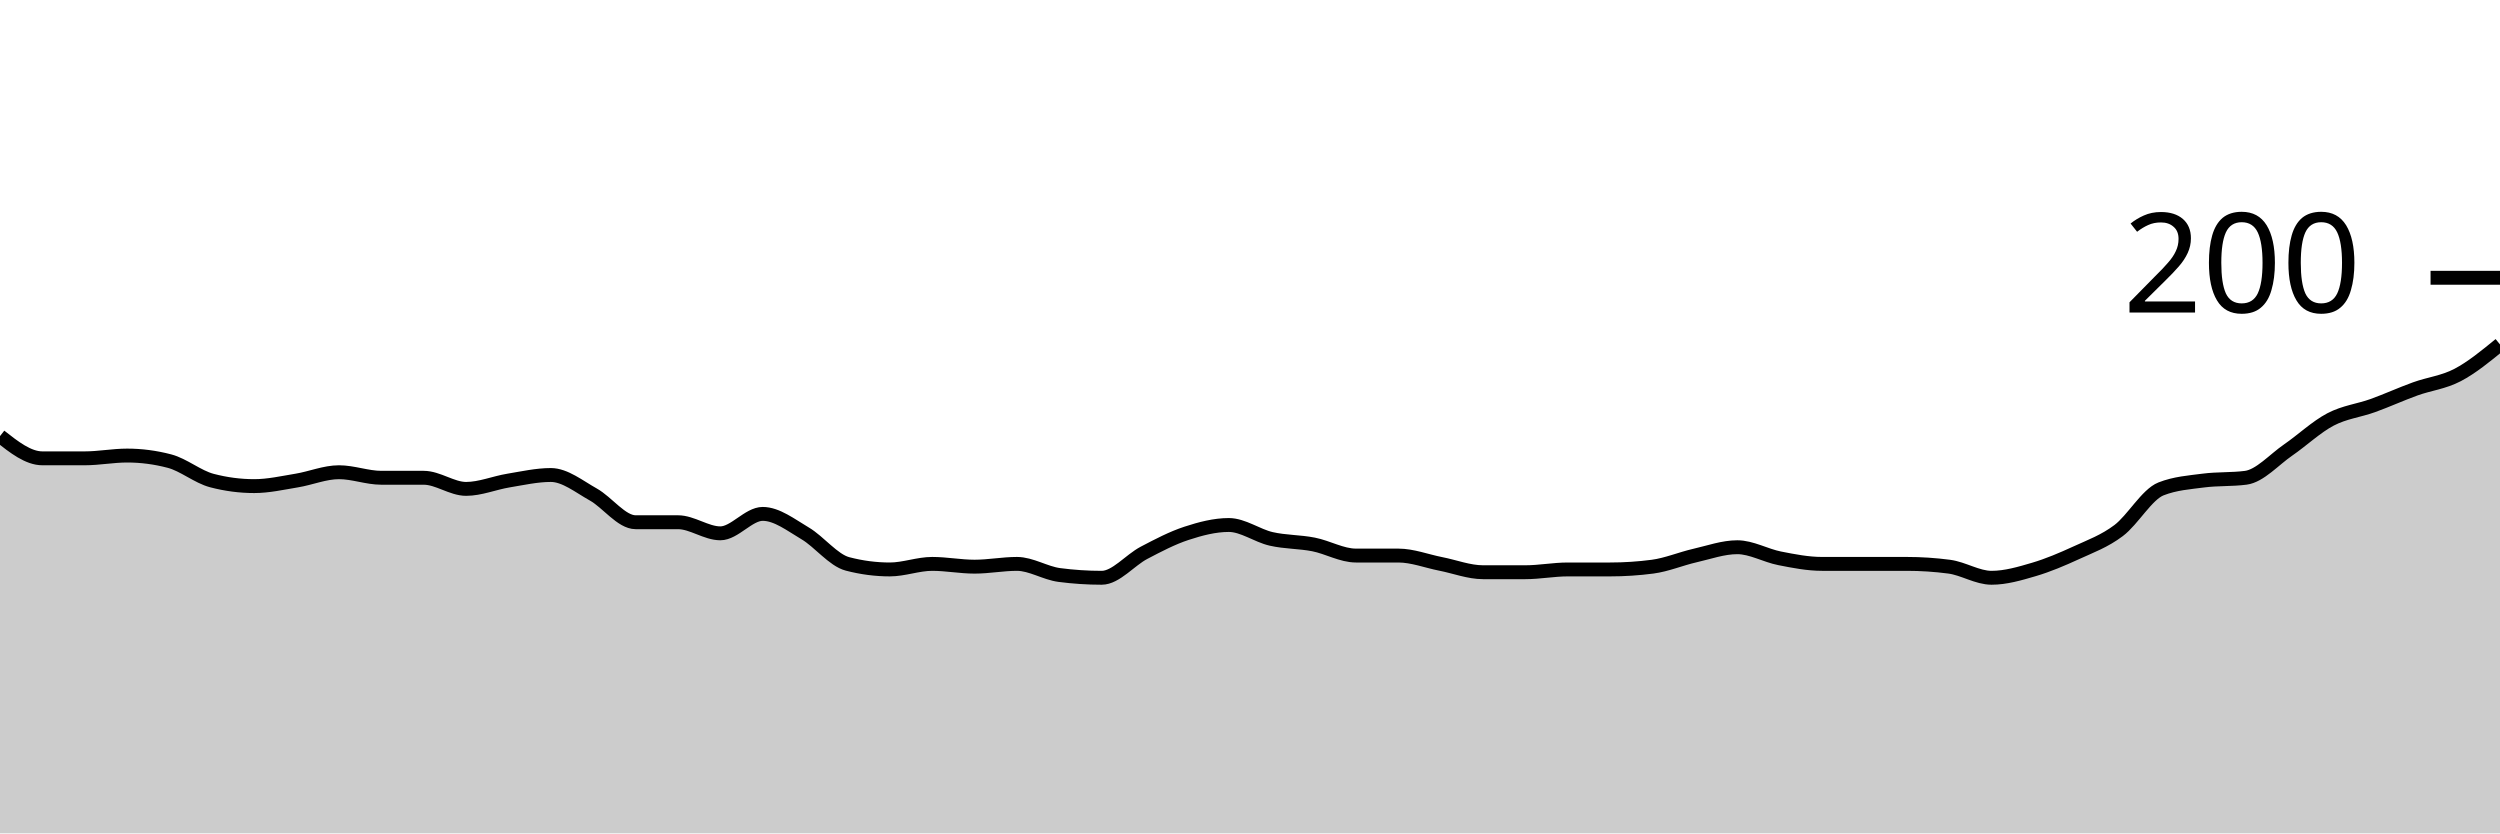
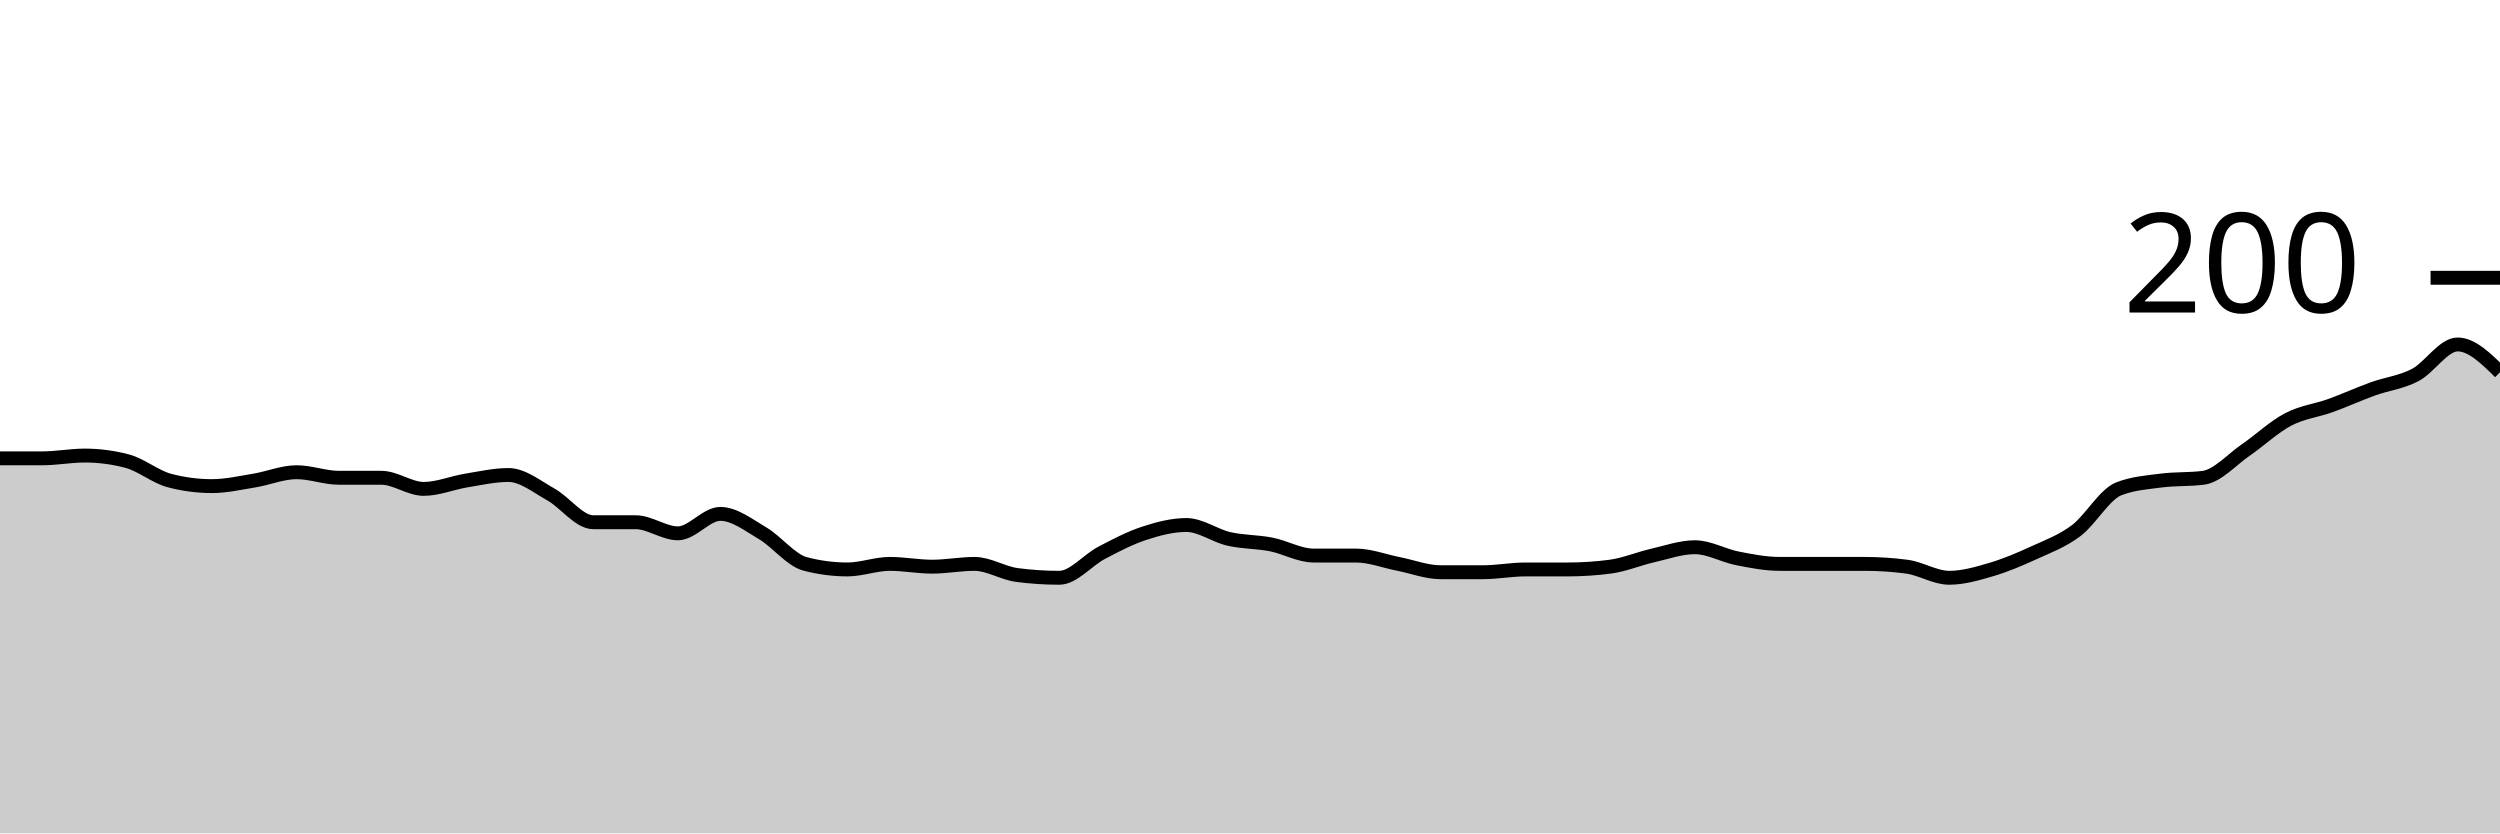
<svg xmlns="http://www.w3.org/2000/svg" viewBox="0 0 180 60">
  <g transform="translate(0,20)">
-     <path class="area" fill="rgba(0, 0, 0, 0.2)" d="M0,11.4C1.017,12.2,2.034,13,3.051,13C4.068,13,5.085,13,6.102,13C7.119,13,8.136,12.8,9.153,12.8C10.169,12.8,11.186,12.933,12.203,13.2C13.22,13.467,14.237,14.333,15.254,14.6C16.271,14.867,17.288,15,18.305,15C19.322,15,20.339,14.767,21.356,14.6C22.373,14.433,23.39,14,24.407,14C25.424,14,26.441,14.4,27.458,14.4C28.475,14.4,29.492,14.4,30.508,14.4C31.525,14.4,32.542,15.2,33.559,15.2C34.576,15.2,35.593,14.767,36.61,14.6C37.627,14.433,38.644,14.2,39.661,14.2C40.678,14.2,41.695,15.033,42.712,15.6C43.729,16.167,44.746,17.6,45.763,17.6C46.78,17.6,47.797,17.6,48.814,17.6C49.831,17.6,50.847,18.4,51.864,18.4C52.881,18.4,53.898,17,54.915,17C55.932,17,56.949,17.8,57.966,18.4C58.983,19,60,20.333,61.017,20.6C62.034,20.867,63.051,21,64.068,21C65.085,21,66.102,20.6,67.119,20.6C68.136,20.6,69.153,20.8,70.169,20.8C71.186,20.8,72.203,20.6,73.22,20.6C74.237,20.6,75.254,21.267,76.271,21.4C77.288,21.533,78.305,21.6,79.322,21.6C80.339,21.6,81.356,20.333,82.373,19.8C83.39,19.267,84.407,18.733,85.424,18.4C86.441,18.067,87.458,17.8,88.475,17.8C89.492,17.8,90.508,18.567,91.525,18.8C92.542,19.033,93.559,19,94.576,19.2C95.593,19.4,96.61,20,97.627,20C98.644,20,99.661,20,100.678,20C101.695,20,102.712,20.4,103.729,20.6C104.746,20.8,105.763,21.2,106.78,21.2C107.797,21.2,108.814,21.2,109.831,21.2C110.847,21.2,111.864,21,112.881,21C113.898,21,114.915,21,115.932,21C116.949,21,117.966,20.933,118.983,20.8C120,20.667,121.017,20.233,122.034,20C123.051,19.767,124.068,19.4,125.085,19.4C126.102,19.4,127.119,20,128.136,20.2C129.153,20.4,130.169,20.6,131.186,20.6C132.203,20.6,133.22,20.6,134.237,20.6C135.254,20.6,136.271,20.6,137.288,20.6C138.305,20.6,139.322,20.667,140.339,20.8C141.356,20.933,142.373,21.6,143.39,21.6C144.407,21.6,145.424,21.3,146.441,21C147.458,20.7,148.475,20.267,149.492,19.8C150.508,19.333,151.525,18.967,152.542,18.2C153.559,17.433,154.576,15.6,155.593,15.2C156.61,14.8,157.627,14.733,158.644,14.6C159.661,14.467,160.678,14.533,161.695,14.4C162.712,14.267,163.729,13.1,164.746,12.4C165.763,11.7,166.78,10.733,167.797,10.2C168.814,9.667,169.831,9.567,170.847,9.2C171.864,8.833,172.881,8.367,173.898,8C174.915,7.633,175.932,7.533,176.949,7C177.966,6.467,178.983,5.633,180,4.8L180,40C178.983,40,177.966,40,176.949,40C175.932,40,174.915,40,173.898,40C172.881,40,171.864,40,170.847,40C169.831,40,168.814,40,167.797,40C166.78,40,165.763,40,164.746,40C163.729,40,162.712,40,161.695,40C160.678,40,159.661,40,158.644,40C157.627,40,156.61,40,155.593,40C154.576,40,153.559,40,152.542,40C151.525,40,150.508,40,149.492,40C148.475,40,147.458,40,146.441,40C145.424,40,144.407,40,143.39,40C142.373,40,141.356,40,140.339,40C139.322,40,138.305,40,137.288,40C136.271,40,135.254,40,134.237,40C133.22,40,132.203,40,131.186,40C130.169,40,129.153,40,128.136,40C127.119,40,126.102,40,125.085,40C124.068,40,123.051,40,122.034,40C121.017,40,120,40,118.983,40C117.966,40,116.949,40,115.932,40C114.915,40,113.898,40,112.881,40C111.864,40,110.847,40,109.831,40C108.814,40,107.797,40,106.78,40C105.763,40,104.746,40,103.729,40C102.712,40,101.695,40,100.678,40C99.661,40,98.644,40,97.627,40C96.61,40,95.593,40,94.576,40C93.559,40,92.542,40,91.525,40C90.508,40,89.492,40,88.475,40C87.458,40,86.441,40,85.424,40C84.407,40,83.39,40,82.373,40C81.356,40,80.339,40,79.322,40C78.305,40,77.288,40,76.271,40C75.254,40,74.237,40,73.22,40C72.203,40,71.186,40,70.169,40C69.153,40,68.136,40,67.119,40C66.102,40,65.085,40,64.068,40C63.051,40,62.034,40,61.017,40C60,40,58.983,40,57.966,40C56.949,40,55.932,40,54.915,40C53.898,40,52.881,40,51.864,40C50.847,40,49.831,40,48.814,40C47.797,40,46.78,40,45.763,40C44.746,40,43.729,40,42.712,40C41.695,40,40.678,40,39.661,40C38.644,40,37.627,40,36.61,40C35.593,40,34.576,40,33.559,40C32.542,40,31.525,40,30.508,40C29.492,40,28.475,40,27.458,40C26.441,40,25.424,40,24.407,40C23.39,40,22.373,40,21.356,40C20.339,40,19.322,40,18.305,40C17.288,40,16.271,40,15.254,40C14.237,40,13.22,40,12.203,40C11.186,40,10.169,40,9.153,40C8.136,40,7.119,40,6.102,40C5.085,40,4.068,40,3.051,40C2.034,40,1.017,40,0,40Z" />
-     <path class="line" stroke="black" fill="none" d="M0,11.4C1.017,12.2,2.034,13,3.051,13C4.068,13,5.085,13,6.102,13C7.119,13,8.136,12.8,9.153,12.8C10.169,12.8,11.186,12.933,12.203,13.2C13.22,13.467,14.237,14.333,15.254,14.6C16.271,14.867,17.288,15,18.305,15C19.322,15,20.339,14.767,21.356,14.6C22.373,14.433,23.39,14,24.407,14C25.424,14,26.441,14.4,27.458,14.4C28.475,14.4,29.492,14.4,30.508,14.4C31.525,14.4,32.542,15.2,33.559,15.2C34.576,15.2,35.593,14.767,36.61,14.6C37.627,14.433,38.644,14.2,39.661,14.2C40.678,14.2,41.695,15.033,42.712,15.6C43.729,16.167,44.746,17.6,45.763,17.6C46.78,17.6,47.797,17.6,48.814,17.6C49.831,17.6,50.847,18.4,51.864,18.4C52.881,18.4,53.898,17,54.915,17C55.932,17,56.949,17.8,57.966,18.4C58.983,19,60,20.333,61.017,20.6C62.034,20.867,63.051,21,64.068,21C65.085,21,66.102,20.6,67.119,20.6C68.136,20.6,69.153,20.8,70.169,20.8C71.186,20.8,72.203,20.6,73.22,20.6C74.237,20.6,75.254,21.267,76.271,21.4C77.288,21.533,78.305,21.6,79.322,21.6C80.339,21.6,81.356,20.333,82.373,19.8C83.39,19.267,84.407,18.733,85.424,18.4C86.441,18.067,87.458,17.8,88.475,17.8C89.492,17.8,90.508,18.567,91.525,18.8C92.542,19.033,93.559,19,94.576,19.2C95.593,19.4,96.61,20,97.627,20C98.644,20,99.661,20,100.678,20C101.695,20,102.712,20.4,103.729,20.6C104.746,20.8,105.763,21.2,106.78,21.2C107.797,21.2,108.814,21.2,109.831,21.2C110.847,21.2,111.864,21,112.881,21C113.898,21,114.915,21,115.932,21C116.949,21,117.966,20.933,118.983,20.8C120,20.667,121.017,20.233,122.034,20C123.051,19.767,124.068,19.4,125.085,19.4C126.102,19.4,127.119,20,128.136,20.2C129.153,20.4,130.169,20.6,131.186,20.6C132.203,20.6,133.22,20.6,134.237,20.6C135.254,20.6,136.271,20.6,137.288,20.6C138.305,20.6,139.322,20.667,140.339,20.8C141.356,20.933,142.373,21.6,143.39,21.6C144.407,21.6,145.424,21.3,146.441,21C147.458,20.7,148.475,20.267,149.492,19.8C150.508,19.333,151.525,18.967,152.542,18.2C153.559,17.433,154.576,15.6,155.593,15.2C156.61,14.8,157.627,14.733,158.644,14.6C159.661,14.467,160.678,14.533,161.695,14.4C162.712,14.267,163.729,13.1,164.746,12.4C165.763,11.7,166.78,10.733,167.797,10.2C168.814,9.667,169.831,9.567,170.847,9.2C171.864,8.833,172.881,8.367,173.898,8C174.915,7.633,175.932,7.533,176.949,7C177.966,6.467,178.983,5.633,180,4.8" />
+     <path class="area" fill="rgba(0, 0, 0, 0.2)" d="M0,13C1.017,13,2.034,13,3.051,13C4.068,13,5.085,12.8,6.102,12.8C7.119,12.8,8.136,12.933,9.153,13.2C10.169,13.467,11.186,14.333,12.203,14.6C13.22,14.867,14.237,15,15.254,15C16.271,15,17.288,14.767,18.305,14.6C19.322,14.433,20.339,14,21.356,14C22.373,14,23.39,14.4,24.407,14.4C25.424,14.4,26.441,14.4,27.458,14.4C28.475,14.4,29.492,15.2,30.508,15.2C31.525,15.2,32.542,14.767,33.559,14.6C34.576,14.433,35.593,14.2,36.61,14.2C37.627,14.2,38.644,15.033,39.661,15.6C40.678,16.167,41.695,17.6,42.712,17.6C43.729,17.6,44.746,17.6,45.763,17.6C46.78,17.6,47.797,18.4,48.814,18.4C49.831,18.4,50.847,17,51.864,17C52.881,17,53.898,17.8,54.915,18.4C55.932,19,56.949,20.333,57.966,20.6C58.983,20.867,60,21,61.017,21C62.034,21,63.051,20.6,64.068,20.6C65.085,20.6,66.102,20.8,67.119,20.8C68.136,20.8,69.153,20.6,70.169,20.6C71.186,20.6,72.203,21.267,73.22,21.4C74.237,21.533,75.254,21.6,76.271,21.6C77.288,21.6,78.305,20.333,79.322,19.8C80.339,19.267,81.356,18.733,82.373,18.4C83.39,18.067,84.407,17.8,85.424,17.8C86.441,17.8,87.458,18.567,88.475,18.8C89.492,19.033,90.508,19,91.525,19.2C92.542,19.4,93.559,20,94.576,20C95.593,20,96.61,20,97.627,20C98.644,20,99.661,20.4,100.678,20.6C101.695,20.8,102.712,21.2,103.729,21.2C104.746,21.2,105.763,21.2,106.78,21.2C107.797,21.2,108.814,21,109.831,21C110.847,21,111.864,21,112.881,21C113.898,21,114.915,20.933,115.932,20.8C116.949,20.667,117.966,20.233,118.983,20C120,19.767,121.017,19.4,122.034,19.4C123.051,19.4,124.068,20,125.085,20.2C126.102,20.4,127.119,20.6,128.136,20.6C129.153,20.6,130.169,20.6,131.186,20.6C132.203,20.6,133.22,20.6,134.237,20.6C135.254,20.6,136.271,20.667,137.288,20.8C138.305,20.933,139.322,21.6,140.339,21.6C141.356,21.6,142.373,21.3,143.39,21C144.407,20.7,145.424,20.267,146.441,19.8C147.458,19.333,148.475,18.967,149.492,18.2C150.508,17.433,151.525,15.6,152.542,15.2C153.559,14.8,154.576,14.733,155.593,14.6C156.61,14.467,157.627,14.533,158.644,14.4C159.661,14.267,160.678,13.1,161.695,12.4C162.712,11.7,163.729,10.733,164.746,10.2C165.763,9.667,166.78,9.567,167.797,9.2C168.814,8.833,169.831,8.367,170.847,8C171.864,7.633,172.881,7.533,173.898,7C174.915,6.467,175.932,4.8,176.949,4.8C177.966,4.8,178.983,5.8,180,6.8L180,40C178.983,40,177.966,40,176.949,40C175.932,40,174.915,40,173.898,40C172.881,40,171.864,40,170.847,40C169.831,40,168.814,40,167.797,40C166.78,40,165.763,40,164.746,40C163.729,40,162.712,40,161.695,40C160.678,40,159.661,40,158.644,40C157.627,40,156.61,40,155.593,40C154.576,40,153.559,40,152.542,40C151.525,40,150.508,40,149.492,40C148.475,40,147.458,40,146.441,40C145.424,40,144.407,40,143.39,40C142.373,40,141.356,40,140.339,40C139.322,40,138.305,40,137.288,40C136.271,40,135.254,40,134.237,40C133.22,40,132.203,40,131.186,40C130.169,40,129.153,40,128.136,40C127.119,40,126.102,40,125.085,40C124.068,40,123.051,40,122.034,40C121.017,40,120,40,118.983,40C117.966,40,116.949,40,115.932,40C114.915,40,113.898,40,112.881,40C111.864,40,110.847,40,109.831,40C108.814,40,107.797,40,106.78,40C105.763,40,104.746,40,103.729,40C102.712,40,101.695,40,100.678,40C99.661,40,98.644,40,97.627,40C96.61,40,95.593,40,94.576,40C93.559,40,92.542,40,91.525,40C90.508,40,89.492,40,88.475,40C87.458,40,86.441,40,85.424,40C84.407,40,83.39,40,82.373,40C81.356,40,80.339,40,79.322,40C78.305,40,77.288,40,76.271,40C75.254,40,74.237,40,73.22,40C72.203,40,71.186,40,70.169,40C69.153,40,68.136,40,67.119,40C66.102,40,65.085,40,64.068,40C63.051,40,62.034,40,61.017,40C60,40,58.983,40,57.966,40C56.949,40,55.932,40,54.915,40C53.898,40,52.881,40,51.864,40C50.847,40,49.831,40,48.814,40C47.797,40,46.78,40,45.763,40C44.746,40,43.729,40,42.712,40C41.695,40,40.678,40,39.661,40C38.644,40,37.627,40,36.61,40C35.593,40,34.576,40,33.559,40C32.542,40,31.525,40,30.508,40C29.492,40,28.475,40,27.458,40C26.441,40,25.424,40,24.407,40C23.39,40,22.373,40,21.356,40C20.339,40,19.322,40,18.305,40C17.288,40,16.271,40,15.254,40C14.237,40,13.22,40,12.203,40C11.186,40,10.169,40,9.153,40C8.136,40,7.119,40,6.102,40C5.085,40,4.068,40,3.051,40C2.034,40,1.017,40,0,40Z" />
+     <path class="line" stroke="black" fill="none" d="M0,13C1.017,13,2.034,13,3.051,13C4.068,13,5.085,12.8,6.102,12.8C7.119,12.8,8.136,12.933,9.153,13.2C10.169,13.467,11.186,14.333,12.203,14.6C13.22,14.867,14.237,15,15.254,15C16.271,15,17.288,14.767,18.305,14.6C19.322,14.433,20.339,14,21.356,14C22.373,14,23.39,14.4,24.407,14.4C25.424,14.4,26.441,14.4,27.458,14.4C28.475,14.4,29.492,15.2,30.508,15.2C31.525,15.2,32.542,14.767,33.559,14.6C34.576,14.433,35.593,14.2,36.61,14.2C37.627,14.2,38.644,15.033,39.661,15.6C40.678,16.167,41.695,17.6,42.712,17.6C43.729,17.6,44.746,17.6,45.763,17.6C46.78,17.6,47.797,18.4,48.814,18.4C49.831,18.4,50.847,17,51.864,17C52.881,17,53.898,17.8,54.915,18.4C55.932,19,56.949,20.333,57.966,20.6C58.983,20.867,60,21,61.017,21C62.034,21,63.051,20.6,64.068,20.6C65.085,20.6,66.102,20.8,67.119,20.8C68.136,20.8,69.153,20.6,70.169,20.6C71.186,20.6,72.203,21.267,73.22,21.4C74.237,21.533,75.254,21.6,76.271,21.6C77.288,21.6,78.305,20.333,79.322,19.8C80.339,19.267,81.356,18.733,82.373,18.4C83.39,18.067,84.407,17.8,85.424,17.8C86.441,17.8,87.458,18.567,88.475,18.8C89.492,19.033,90.508,19,91.525,19.2C92.542,19.4,93.559,20,94.576,20C95.593,20,96.61,20,97.627,20C98.644,20,99.661,20.4,100.678,20.6C101.695,20.8,102.712,21.2,103.729,21.2C104.746,21.2,105.763,21.2,106.78,21.2C107.797,21.2,108.814,21,109.831,21C110.847,21,111.864,21,112.881,21C113.898,21,114.915,20.933,115.932,20.8C116.949,20.667,117.966,20.233,118.983,20C120,19.767,121.017,19.4,122.034,19.4C123.051,19.4,124.068,20,125.085,20.2C126.102,20.4,127.119,20.6,128.136,20.6C129.153,20.6,130.169,20.6,131.186,20.6C132.203,20.6,133.22,20.6,134.237,20.6C135.254,20.6,136.271,20.667,137.288,20.8C138.305,20.933,139.322,21.6,140.339,21.6C141.356,21.6,142.373,21.3,143.39,21C144.407,20.7,145.424,20.267,146.441,19.8C147.458,19.333,148.475,18.967,149.492,18.2C150.508,17.433,151.525,15.6,152.542,15.2C153.559,14.8,154.576,14.733,155.593,14.6C156.61,14.467,157.627,14.533,158.644,14.4C159.661,14.267,160.678,13.1,161.695,12.4C162.712,11.7,163.729,10.733,164.746,10.2C165.763,9.667,166.78,9.567,167.797,9.2C168.814,8.833,169.831,8.367,170.847,8C171.864,7.633,172.881,7.533,173.898,7C174.915,6.467,175.932,4.8,176.949,4.8C177.966,4.8,178.983,5.8,180,6.8" />
    <path class="axis-ceiling" stroke-width="1" stroke="black" fill="none" d="M175,0L180,0" />
    <text class="axis-ceiling-label" font-family="sans-serif" text-anchor="end" font-size="10px" x="170" y="2.5">200</text>
  </g>
</svg>
